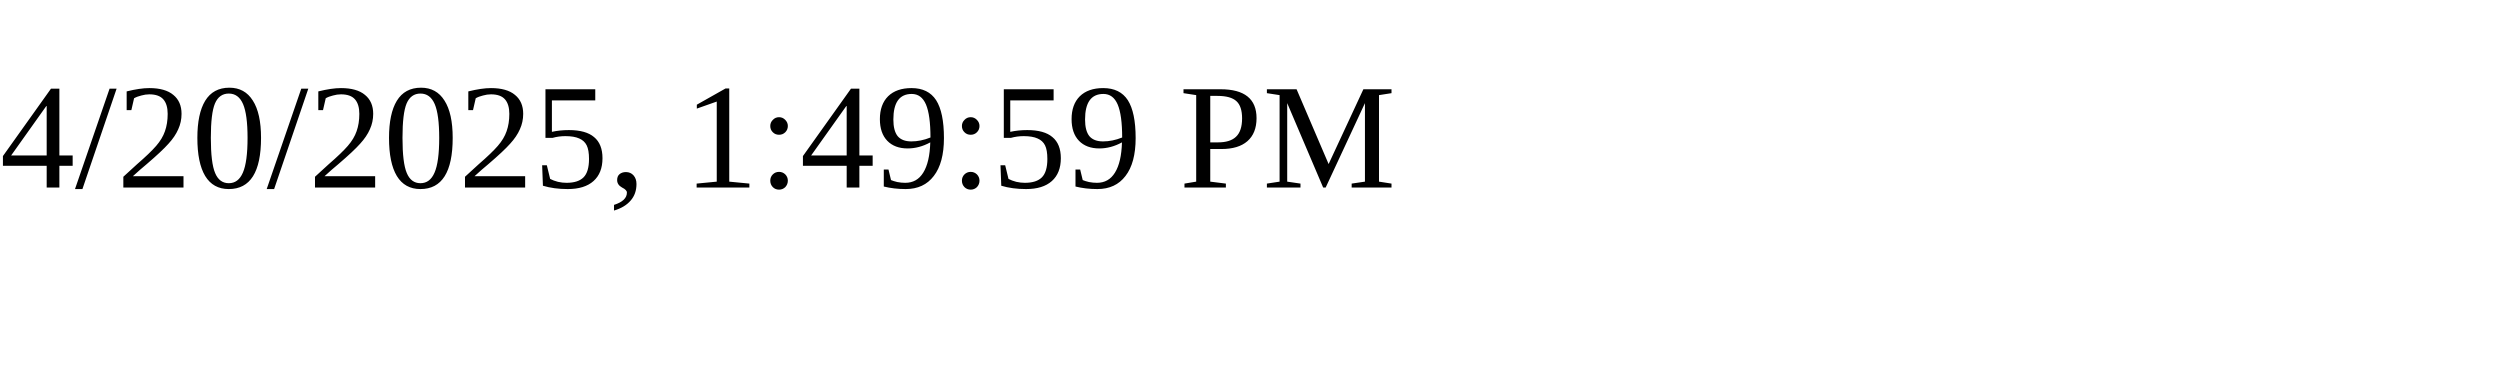
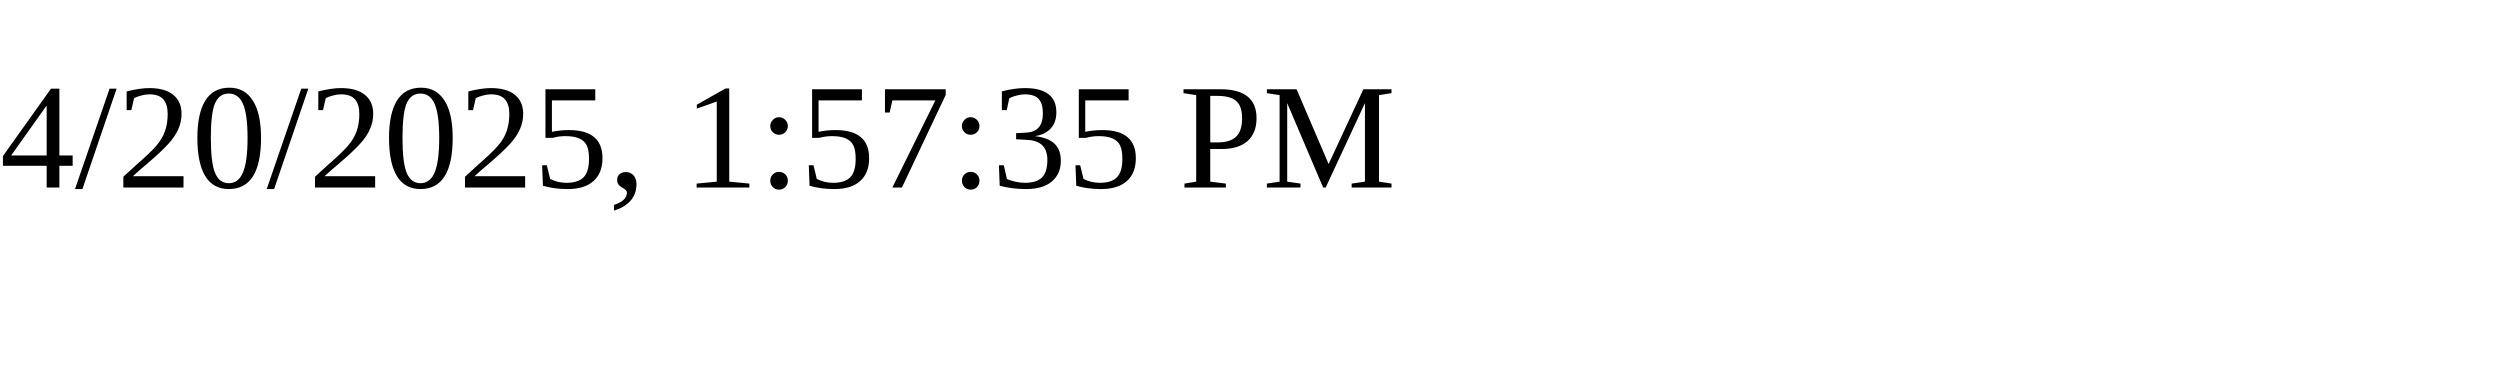
<svg xmlns="http://www.w3.org/2000/svg" height="30" width="200">
-   <text x="0" y="15">4/20/2025, 1:49:59 PM</text>
+   <text x="0" y="15">4/20/2025, 1:57:35 PM</text>
</svg>
